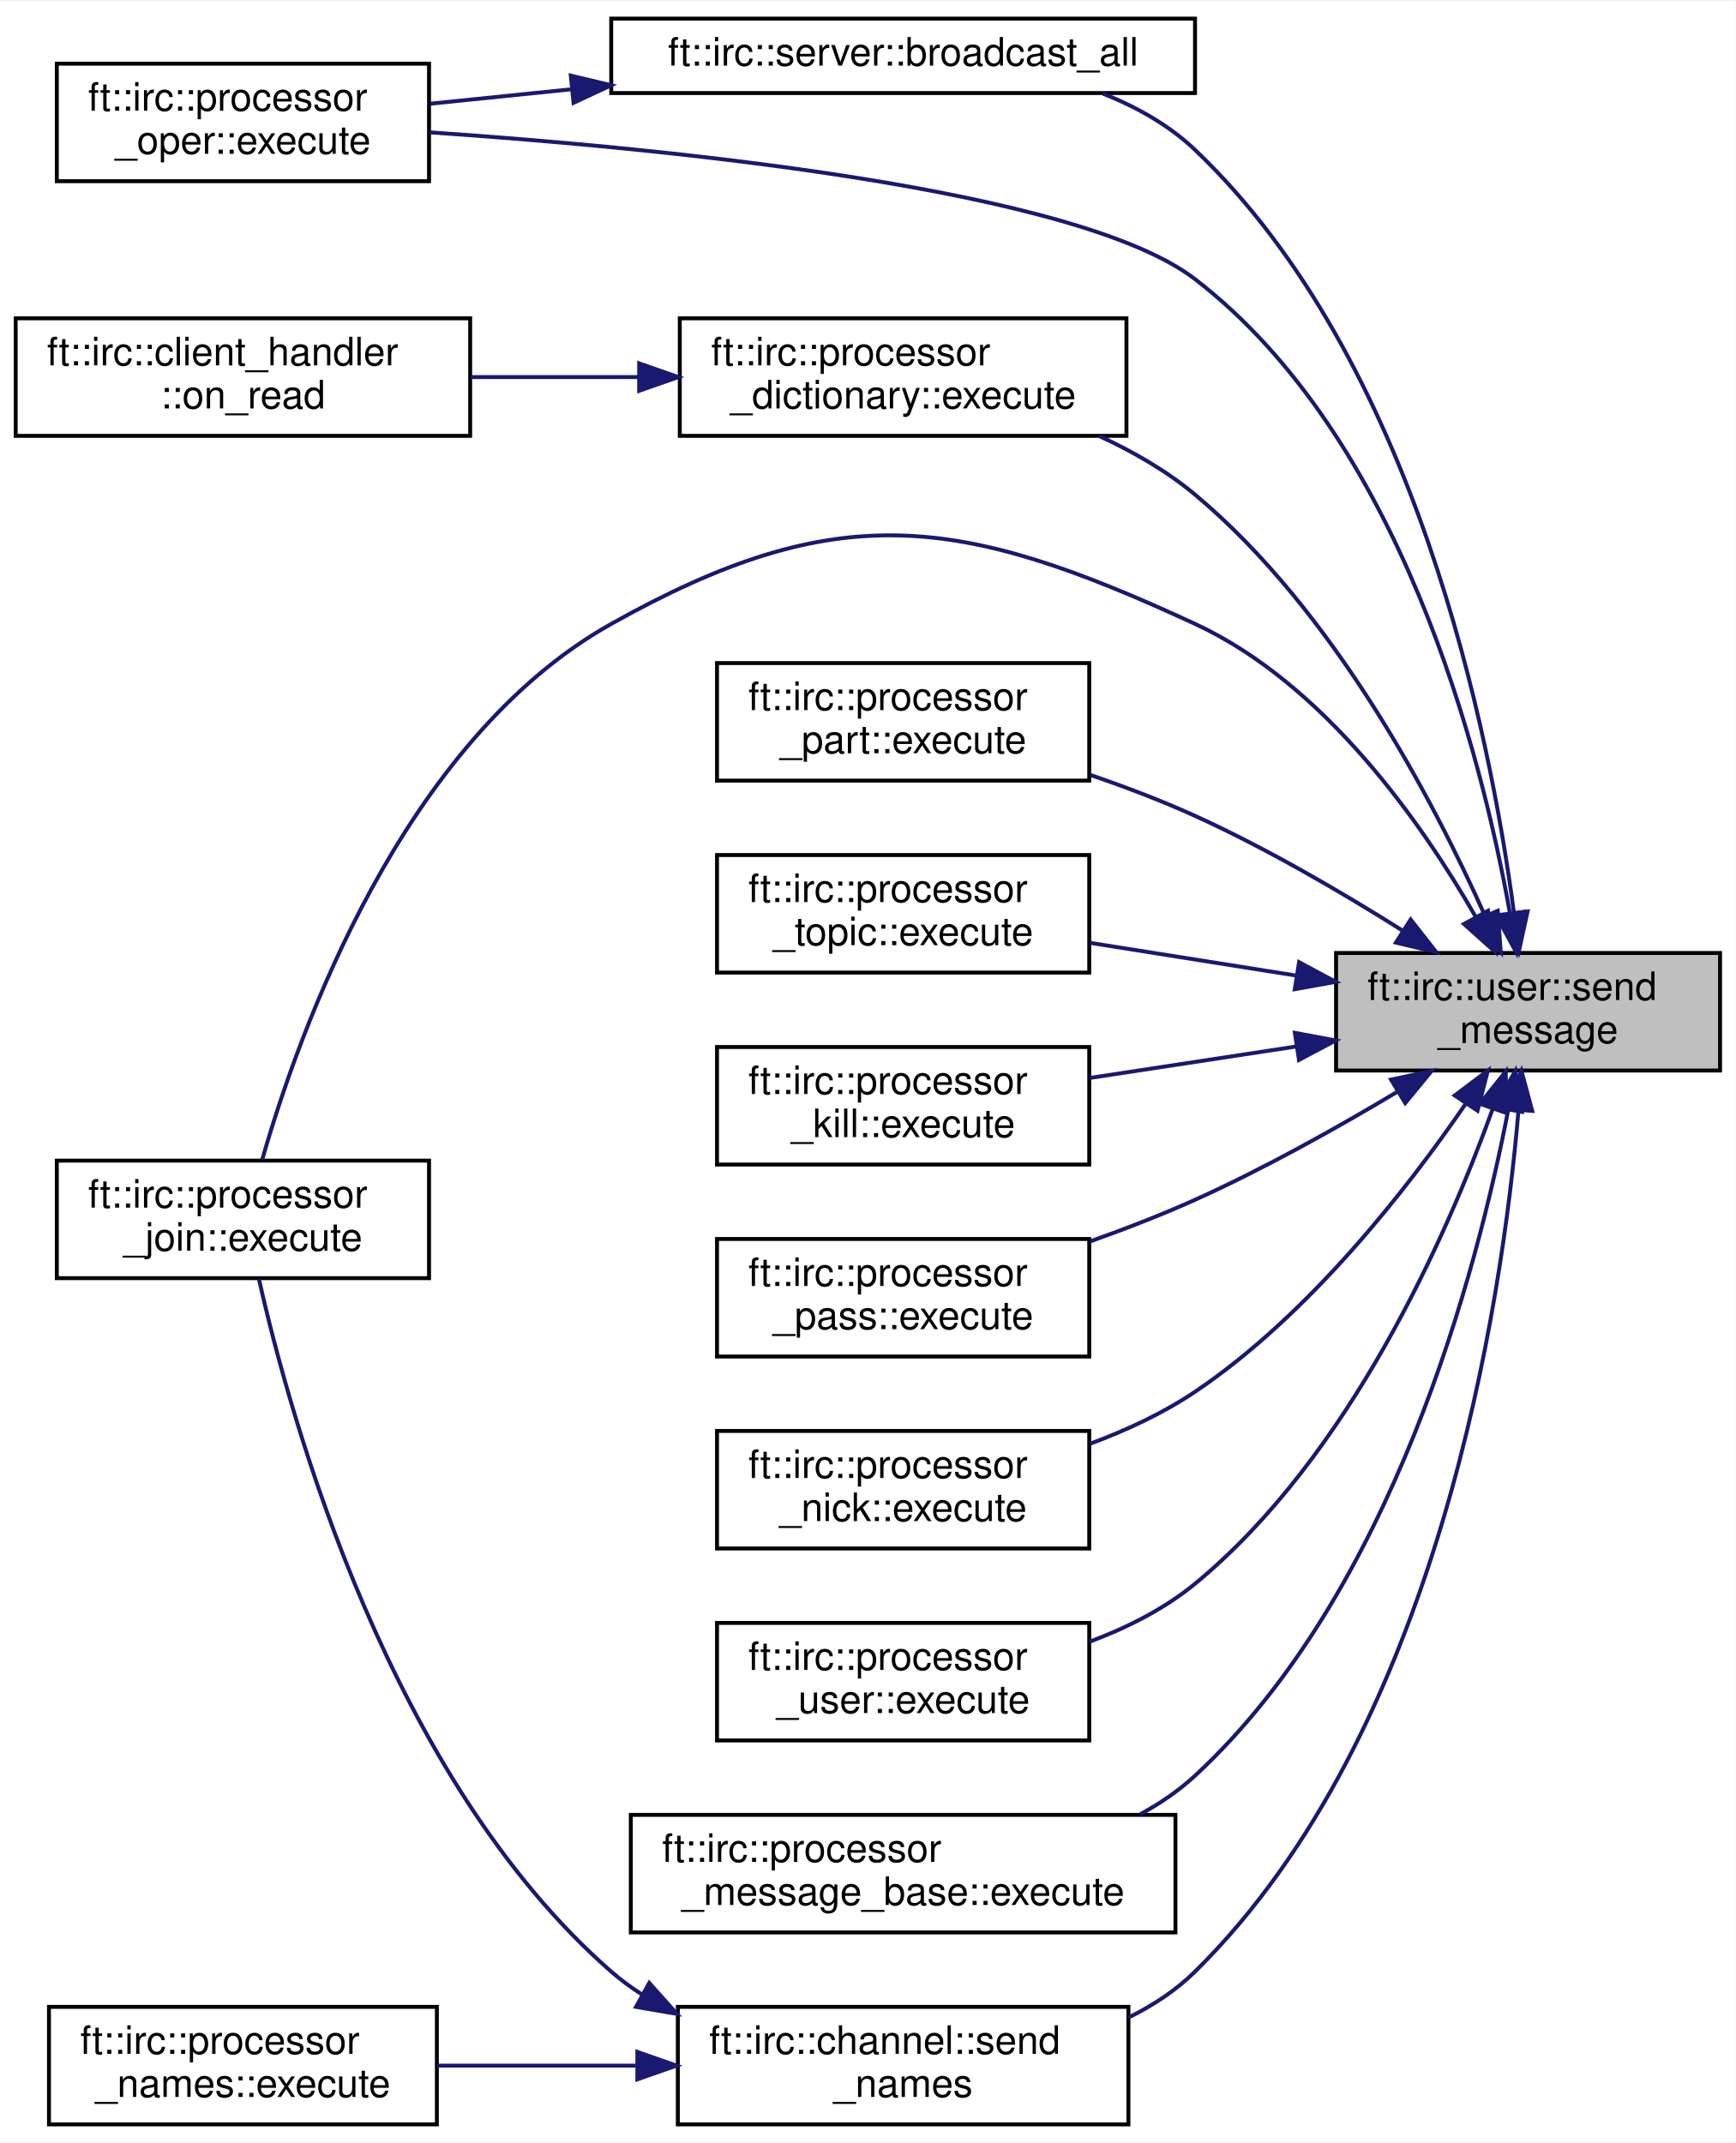
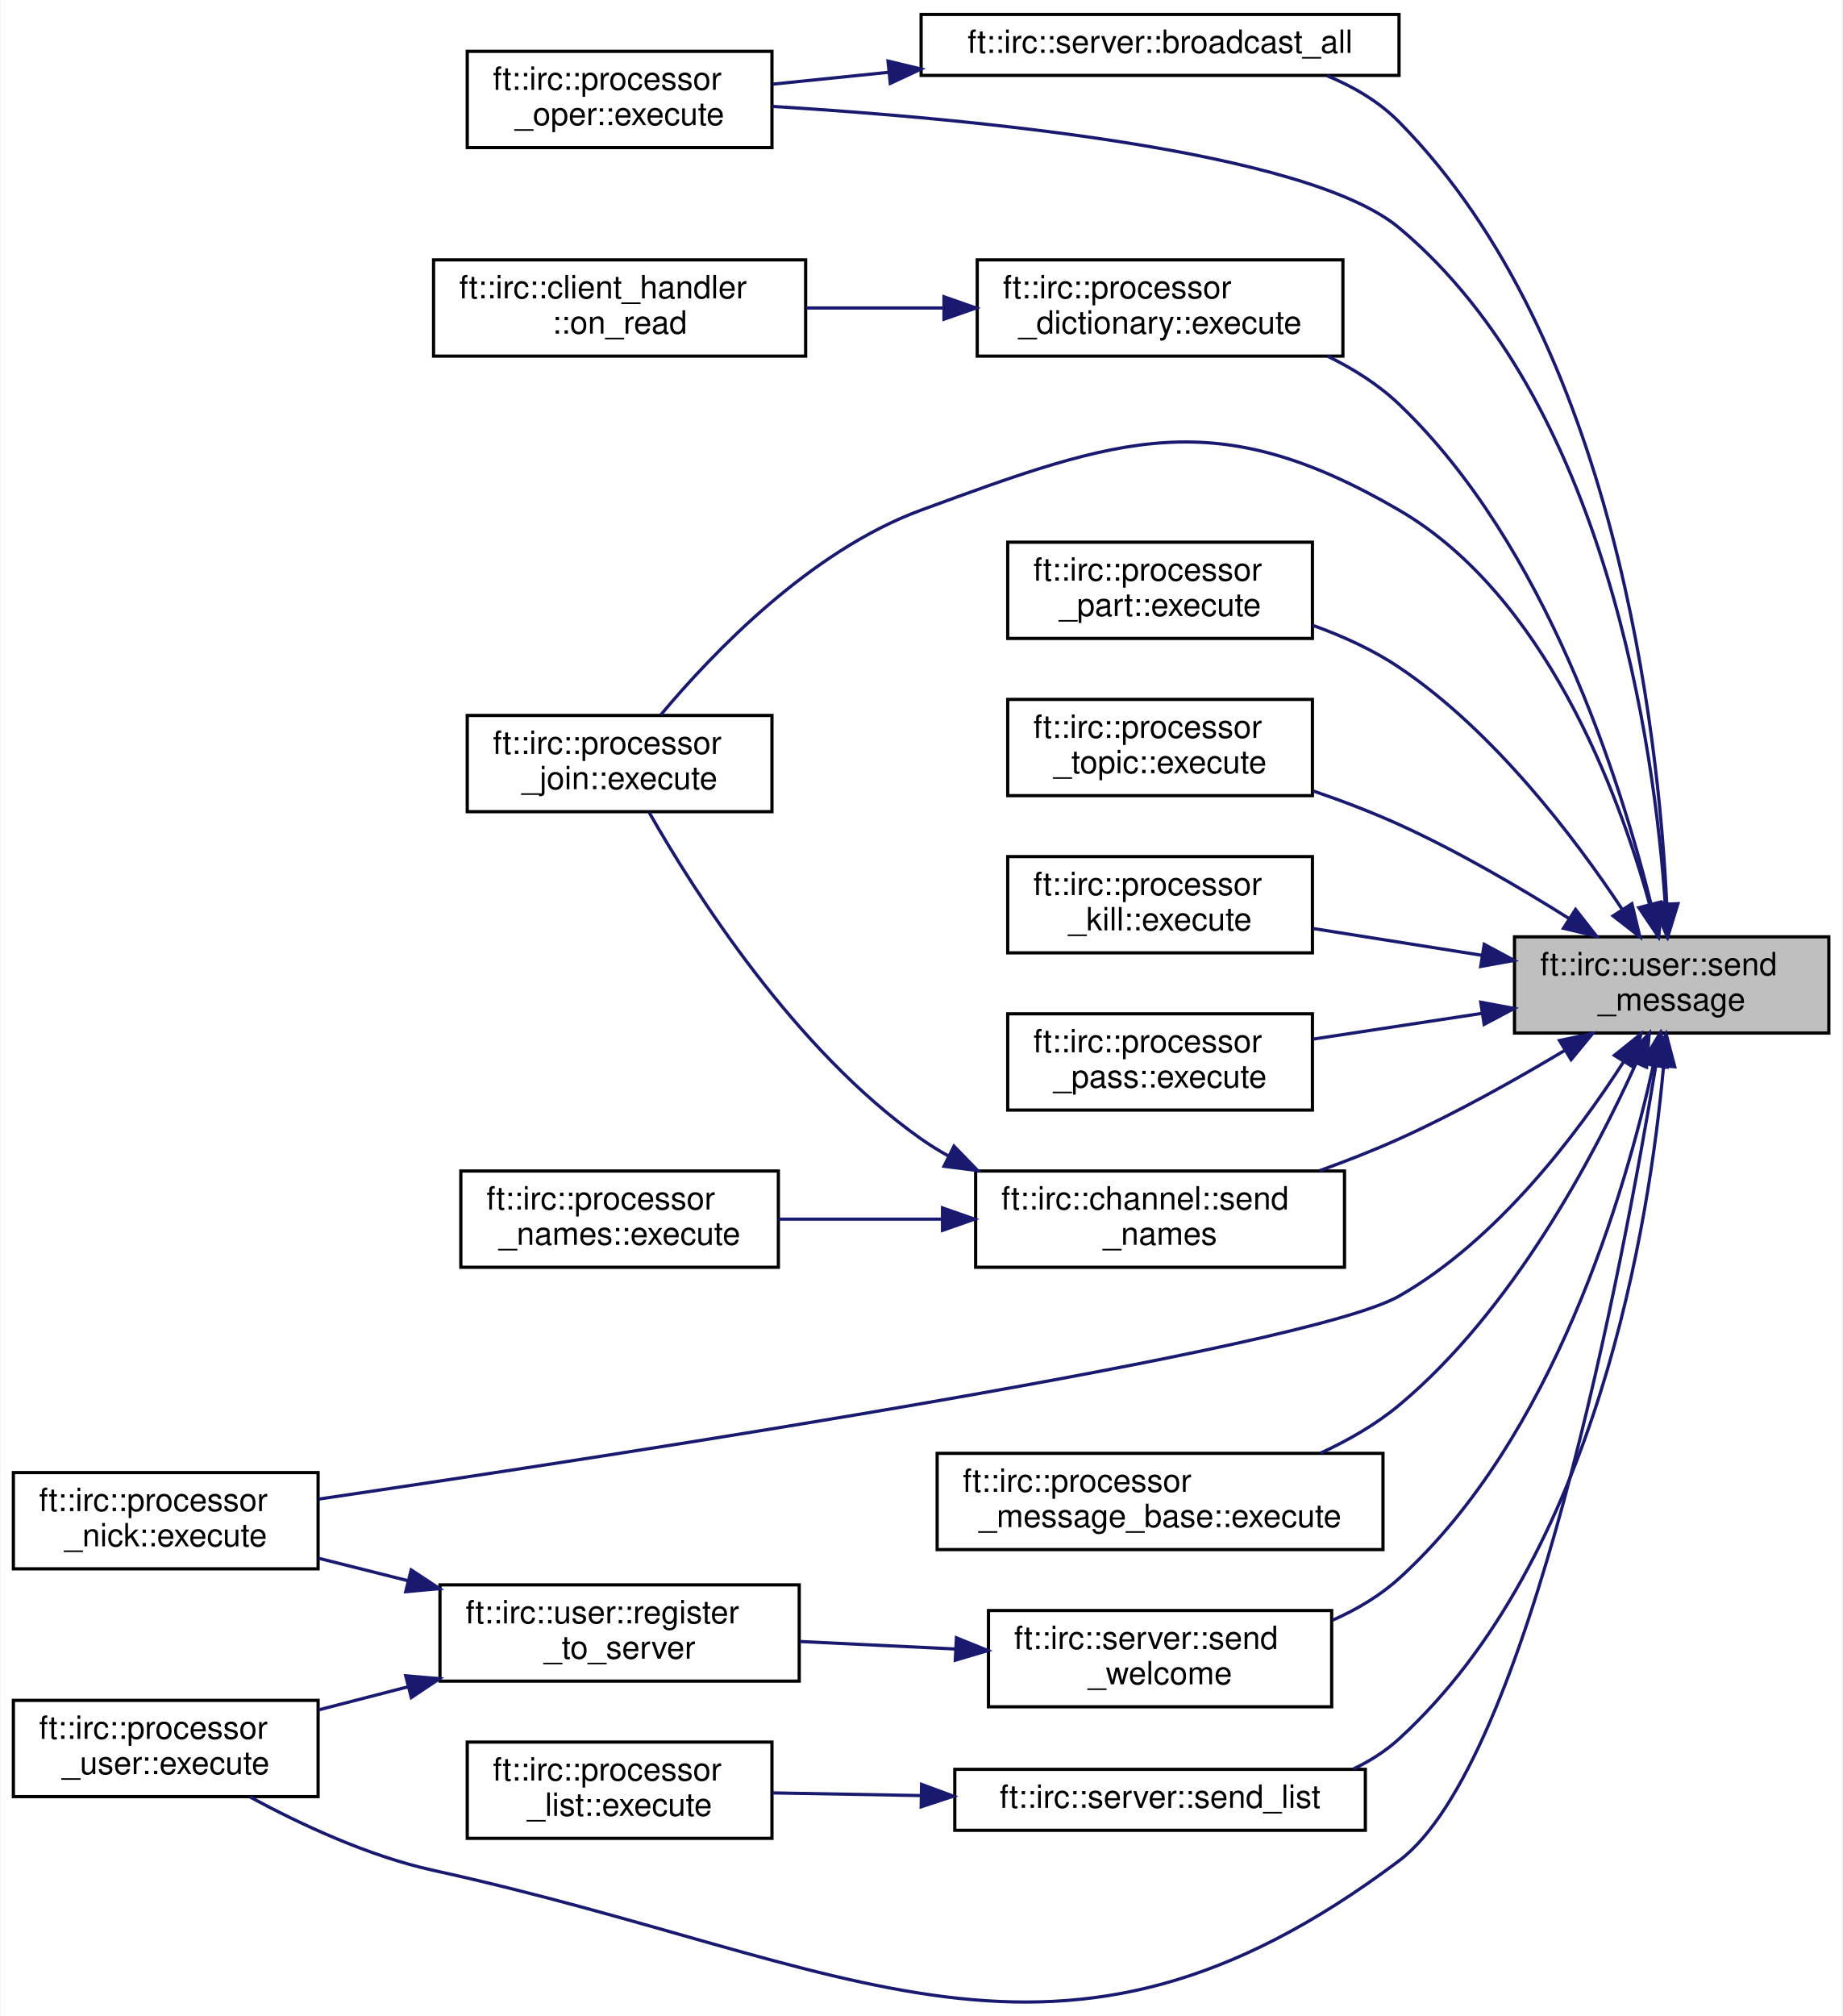
- <svg xmlns="http://www.w3.org/2000/svg" xmlns:xlink="http://www.w3.org/1999/xlink" width="443pt" height="547pt" viewBox="0.00 0.00 443.00 546.50">
-   <g id="graph0" class="graph" transform="scale(1 1) rotate(0) translate(4 542.5)">
-     <polygon fill="white" stroke="transparent" points="-4,4 -4,-542.5 439,-542.5 439,4 -4,4" />
+ <svg xmlns="http://www.w3.org/2000/svg" xmlns:xlink="http://www.w3.org/1999/xlink" width="574pt" height="628pt" viewBox="0.00 0.00 574.00 628.38">
+   <g id="graph0" class="graph" transform="scale(1 1) rotate(0) translate(4 624.38)">
+     <polygon fill="white" stroke="transparent" points="-4,4 -4,-624.38 570,-624.38 570,4 -4,4" />
    <g id="node1" class="node">
      <g id="a_node1">
        <a xlink:title=" ">
-           <polygon fill="#bfbfbf" stroke="black" points="337,-269.5 337,-299.5 435,-299.5 435,-269.5 337,-269.5" />
-           <text text-anchor="start" x="345" y="-287.5" font-family="Helvetica,sans-Serif" font-size="10.00">ft::irc::user::send</text>
-           <text text-anchor="middle" x="386" y="-276.5" font-family="Helvetica,sans-Serif" font-size="10.00">_message</text>
+           <polygon fill="#bfbfbf" stroke="black" points="468,-302.38 468,-332.38 566,-332.38 566,-302.38 468,-302.38" />
+           <text text-anchor="start" x="476" y="-320.38" font-family="Helvetica,sans-Serif" font-size="10.00">ft::irc::user::send</text>
+           <text text-anchor="middle" x="517" y="-309.38" font-family="Helvetica,sans-Serif" font-size="10.00">_message</text>
        </a>
      </g>
    </g>
    <g id="node2" class="node">
      <g id="a_node2">
        <a xlink:href="classft_1_1irc_1_1server.html#a773440405607167a9478a54fd8ab90f3" target="_top" xlink:title=" ">
-           <polygon fill="white" stroke="black" points="152,-519 152,-538 301,-538 301,-519 152,-519" />
-           <text text-anchor="middle" x="226.5" y="-526" font-family="Helvetica,sans-Serif" font-size="10.00">ft::irc::server::broadcast_all</text>
+           <polygon fill="white" stroke="black" points="283,-600.88 283,-619.88 432,-619.88 432,-600.88 283,-600.88" />
+           <text text-anchor="middle" x="357.5" y="-607.88" font-family="Helvetica,sans-Serif" font-size="10.00">ft::irc::server::broadcast_all</text>
        </a>
      </g>
    </g>
    <g id="edge1" class="edge">
-       <path fill="none" stroke="midnightblue" d="M382.38,-309.93C376.34,-355.39 357.35,-450.85 301,-504.5 294.39,-510.79 286.1,-515.44 277.5,-518.86" />
-       <polygon fill="midnightblue" stroke="midnightblue" points="385.88,-310.1 383.62,-299.75 378.93,-309.25 385.88,-310.1" />
+       <path fill="none" stroke="midnightblue" d="M515.46,-342.74C512.95,-395.48 499.71,-517.79 432,-586.38 425.78,-592.69 417.88,-597.33 409.58,-600.76" />
+       <polygon fill="midnightblue" stroke="midnightblue" points="518.96,-342.71 515.85,-332.58 511.97,-342.44 518.96,-342.71" />
    </g>
    <g id="node3" class="node">
      <g id="a_node3">
        <a xlink:href="classft_1_1irc_1_1processor__oper.html#a941691cbab81d134cb4ffc30bd270d04" target="_top" xlink:title=" ">
-           <polygon fill="white" stroke="black" points="10.5,-496.5 10.5,-526.5 105.5,-526.5 105.5,-496.5 10.5,-496.5" />
-           <text text-anchor="start" x="18.5" y="-514.5" font-family="Helvetica,sans-Serif" font-size="10.00">ft::irc::processor</text>
-           <text text-anchor="middle" x="58" y="-503.5" font-family="Helvetica,sans-Serif" font-size="10.00">_oper::execute</text>
+           <polygon fill="white" stroke="black" points="141.5,-578.38 141.5,-608.38 236.5,-608.38 236.5,-578.38 141.5,-578.38" />
+           <text text-anchor="start" x="149.5" y="-596.38" font-family="Helvetica,sans-Serif" font-size="10.00">ft::irc::processor</text>
+           <text text-anchor="middle" x="189" y="-585.38" font-family="Helvetica,sans-Serif" font-size="10.00">_oper::execute</text>
        </a>
      </g>
    </g>
    <g id="edge12" class="edge">
-       <path fill="none" stroke="midnightblue" d="M381.4,-309.51C374.1,-350.4 353.55,-431.04 301,-471.5 271.18,-494.46 167.18,-504.78 105.64,-508.97" />
-       <polygon fill="midnightblue" stroke="midnightblue" points="384.87,-310 383.05,-299.56 377.96,-308.85 384.87,-310" />
+       <path fill="none" stroke="midnightblue" d="M515.01,-342.45C511.64,-391.3 496.83,-499.18 432,-553.38 403.09,-577.55 298.47,-587.42 236.65,-591.21" />
+       <polygon fill="midnightblue" stroke="midnightblue" points="518.51,-342.62 515.6,-332.43 511.52,-342.21 518.51,-342.62" />
    </g>
    <g id="node4" class="node">
      <g id="a_node4">
        <a xlink:href="classft_1_1irc_1_1processor__dictionary.html#a50bd8e9f89f6f6a911f5495272cd7d41" target="_top" xlink:title=" ">
-           <polygon fill="white" stroke="black" points="169.5,-431.5 169.5,-461.5 283.5,-461.5 283.5,-431.5 169.5,-431.5" />
-           <text text-anchor="start" x="177.5" y="-449.5" font-family="Helvetica,sans-Serif" font-size="10.00">ft::irc::processor</text>
-           <text text-anchor="middle" x="226.5" y="-438.5" font-family="Helvetica,sans-Serif" font-size="10.00">_dictionary::execute</text>
+           <polygon fill="white" stroke="black" points="300.5,-513.38 300.5,-543.38 414.5,-543.38 414.5,-513.38 300.5,-513.38" />
+           <text text-anchor="start" x="308.5" y="-531.38" font-family="Helvetica,sans-Serif" font-size="10.00">ft::irc::processor</text>
+           <text text-anchor="middle" x="357.5" y="-520.38" font-family="Helvetica,sans-Serif" font-size="10.00">_dictionary::execute</text>
        </a>
      </g>
    </g>
    <g id="edge3" class="edge">
-       <path fill="none" stroke="midnightblue" d="M374.92,-309.18C361.84,-338.43 336.44,-386.91 301,-416.5 293.81,-422.51 285.25,-427.44 276.56,-431.45" />
-       <polygon fill="midnightblue" stroke="midnightblue" points="378.26,-310.27 379.03,-299.7 371.84,-307.48 378.26,-310.27" />
+       <path fill="none" stroke="midnightblue" d="M510.64,-342.29C501.15,-380.71 477.94,-454.55 432,-498.38 425.62,-504.47 417.83,-509.39 409.75,-513.34" />
+       <polygon fill="midnightblue" stroke="midnightblue" points="514.07,-342.99 512.95,-332.45 507.25,-341.38 514.07,-342.99" />
    </g>
    <g id="node6" class="node">
      <g id="a_node6">
        <a xlink:href="classft_1_1irc_1_1processor__join.html#a7005b0403c1e6e10aa6f6f05339df357" target="_top" xlink:title=" ">
-           <polygon fill="white" stroke="black" points="10.5,-216.5 10.5,-246.5 105.5,-246.5 105.5,-216.5 10.5,-216.5" />
-           <text text-anchor="start" x="18.5" y="-234.5" font-family="Helvetica,sans-Serif" font-size="10.00">ft::irc::processor</text>
-           <text text-anchor="middle" x="58" y="-223.5" font-family="Helvetica,sans-Serif" font-size="10.00">_join::execute</text>
+           <polygon fill="white" stroke="black" points="141.5,-371.38 141.5,-401.38 236.5,-401.38 236.5,-371.38 141.5,-371.38" />
+           <text text-anchor="start" x="149.5" y="-389.38" font-family="Helvetica,sans-Serif" font-size="10.00">ft::irc::processor</text>
+           <text text-anchor="middle" x="189" y="-378.38" font-family="Helvetica,sans-Serif" font-size="10.00">_join::execute</text>
        </a>
      </g>
    </g>
    <g id="edge5" class="edge">
-       <path fill="none" stroke="midnightblue" d="M372.63,-308.73C358.84,-332.78 334.05,-368.2 301,-383.5 240.91,-411.32 209.77,-415.88 152,-383.5 98.57,-353.55 72.15,-279 62.93,-246.76" />
-       <polygon fill="midnightblue" stroke="midnightblue" points="375.78,-310.28 377.54,-299.83 369.64,-306.9 375.78,-310.28" />
+       <path fill="none" stroke="midnightblue" d="M510.1,-342.55C500.44,-377.34 477.58,-438.84 432,-465.38 374.77,-498.7 345.16,-488.22 283,-465.38 248.4,-452.67 217.87,-420.74 201.86,-401.59" />
+       <polygon fill="midnightblue" stroke="midnightblue" points="513.54,-343.23 512.69,-332.67 506.77,-341.46 513.54,-343.23" />
    </g>
    <g id="node7" class="node">
      <g id="a_node7">
        <a xlink:href="classft_1_1irc_1_1processor__part.html#a4075107cb360cd04c0a11a9904104ad0" target="_top" xlink:title=" ">
-           <polygon fill="white" stroke="black" points="179,-343.5 179,-373.5 274,-373.5 274,-343.5 179,-343.5" />
-           <text text-anchor="start" x="187" y="-361.5" font-family="Helvetica,sans-Serif" font-size="10.00">ft::irc::processor</text>
-           <text text-anchor="middle" x="226.5" y="-350.5" font-family="Helvetica,sans-Serif" font-size="10.00">_part::execute</text>
+           <polygon fill="white" stroke="black" points="310,-425.38 310,-455.38 405,-455.38 405,-425.38 310,-425.38" />
+           <text text-anchor="start" x="318" y="-443.38" font-family="Helvetica,sans-Serif" font-size="10.00">ft::irc::processor</text>
+           <text text-anchor="middle" x="357.5" y="-432.38" font-family="Helvetica,sans-Serif" font-size="10.00">_part::execute</text>
        </a>
      </g>
    </g>
    <g id="edge6" class="edge">
-       <path fill="none" stroke="midnightblue" d="M353.93,-305.24C338.46,-314.98 319.21,-326.23 301,-334.5 292.57,-338.33 283.34,-341.84 274.36,-344.92" />
-       <polygon fill="midnightblue" stroke="midnightblue" points="356.03,-308.05 362.57,-299.71 352.26,-302.15 356.03,-308.05" />
+       <path fill="none" stroke="midnightblue" d="M501.55,-340.98C486.7,-363.38 461.6,-396.5 432,-416.38 423.87,-421.84 414.39,-426.14 405.01,-429.5" />
+       <polygon fill="midnightblue" stroke="midnightblue" points="504.61,-342.69 507.09,-332.39 498.73,-338.9 504.61,-342.69" />
    </g>
    <g id="node8" class="node">
      <g id="a_node8">
        <a xlink:href="classft_1_1irc_1_1processor__topic.html#ae4eec2a7267b66791a72bbab1d4842c0" target="_top" xlink:title=" ">
-           <polygon fill="white" stroke="black" points="179,-294.5 179,-324.5 274,-324.5 274,-294.5 179,-294.5" />
-           <text text-anchor="start" x="187" y="-312.5" font-family="Helvetica,sans-Serif" font-size="10.00">ft::irc::processor</text>
-           <text text-anchor="middle" x="226.5" y="-301.5" font-family="Helvetica,sans-Serif" font-size="10.00">_topic::execute</text>
+           <polygon fill="white" stroke="black" points="310,-376.38 310,-406.38 405,-406.38 405,-376.38 310,-376.38" />
+           <text text-anchor="start" x="318" y="-394.38" font-family="Helvetica,sans-Serif" font-size="10.00">ft::irc::processor</text>
+           <text text-anchor="middle" x="357.5" y="-383.38" font-family="Helvetica,sans-Serif" font-size="10.00">_topic::execute</text>
        </a>
      </g>
    </g>
    <g id="edge7" class="edge">
-       <path fill="none" stroke="midnightblue" d="M326.87,-293.73C309.53,-296.48 290.75,-299.46 274.24,-302.08" />
-       <polygon fill="midnightblue" stroke="midnightblue" points="327.56,-297.16 336.89,-292.14 326.46,-290.25 327.56,-297.16" />
+       <path fill="none" stroke="midnightblue" d="M484.93,-338.12C469.46,-347.86 450.21,-359.11 432,-367.38 423.57,-371.21 414.34,-374.72 405.36,-377.8" />
+       <polygon fill="midnightblue" stroke="midnightblue" points="487.03,-340.93 493.57,-332.59 483.26,-335.03 487.03,-340.93" />
    </g>
    <g id="node9" class="node">
      <g id="a_node9">
        <a xlink:href="classft_1_1irc_1_1processor__kill.html#a3f41c93c4c3a85ccb4b034c5a185208a" target="_top" xlink:title=" ">
-           <polygon fill="white" stroke="black" points="179,-245.5 179,-275.5 274,-275.5 274,-245.5 179,-245.5" />
-           <text text-anchor="start" x="187" y="-263.5" font-family="Helvetica,sans-Serif" font-size="10.00">ft::irc::processor</text>
-           <text text-anchor="middle" x="226.5" y="-252.5" font-family="Helvetica,sans-Serif" font-size="10.00">_kill::execute</text>
+           <polygon fill="white" stroke="black" points="310,-327.38 310,-357.38 405,-357.38 405,-327.38 310,-327.38" />
+           <text text-anchor="start" x="318" y="-345.38" font-family="Helvetica,sans-Serif" font-size="10.00">ft::irc::processor</text>
+           <text text-anchor="middle" x="357.5" y="-334.38" font-family="Helvetica,sans-Serif" font-size="10.00">_kill::execute</text>
        </a>
      </g>
    </g>
    <g id="edge8" class="edge">
-       <path fill="none" stroke="midnightblue" d="M326.87,-275.64C309.53,-273 290.75,-270.14 274.24,-267.62" />
-       <polygon fill="midnightblue" stroke="midnightblue" points="326.48,-279.12 336.89,-277.17 327.53,-272.2 326.48,-279.12" />
+       <path fill="none" stroke="midnightblue" d="M457.87,-326.61C440.53,-329.36 421.75,-332.34 405.24,-334.96" />
+       <polygon fill="midnightblue" stroke="midnightblue" points="458.56,-330.04 467.89,-325.02 457.46,-323.13 458.56,-330.04" />
    </g>
    <g id="node10" class="node">
      <g id="a_node10">
        <a xlink:href="classft_1_1irc_1_1processor__pass.html#a8b0f8638123bb81ce8f4e493e43b45a0" target="_top" xlink:title=" ">
-           <polygon fill="white" stroke="black" points="179,-196.5 179,-226.5 274,-226.5 274,-196.5 179,-196.5" />
-           <text text-anchor="start" x="187" y="-214.5" font-family="Helvetica,sans-Serif" font-size="10.00">ft::irc::processor</text>
-           <text text-anchor="middle" x="226.5" y="-203.5" font-family="Helvetica,sans-Serif" font-size="10.00">_pass::execute</text>
+           <polygon fill="white" stroke="black" points="310,-278.38 310,-308.38 405,-308.38 405,-278.38 310,-278.38" />
+           <text text-anchor="start" x="318" y="-296.38" font-family="Helvetica,sans-Serif" font-size="10.00">ft::irc::processor</text>
+           <text text-anchor="middle" x="357.5" y="-285.38" font-family="Helvetica,sans-Serif" font-size="10.00">_pass::execute</text>
        </a>
      </g>
    </g>
    <g id="edge9" class="edge">
-       <path fill="none" stroke="midnightblue" d="M352.79,-264.17C337.47,-255 318.66,-244.46 301,-236.5 292.52,-232.68 283.27,-229.1 274.29,-225.91" />
-       <polygon fill="midnightblue" stroke="midnightblue" points="351.02,-267.18 361.38,-269.38 354.65,-261.2 351.02,-267.18" />
+       <path fill="none" stroke="midnightblue" d="M457.87,-308.52C440.53,-305.88 421.75,-303.02 405.24,-300.5" />
+       <polygon fill="midnightblue" stroke="midnightblue" points="457.48,-312 467.89,-310.05 458.53,-305.08 457.48,-312" />
    </g>
    <g id="node11" class="node">
      <g id="a_node11">
        <a xlink:href="classft_1_1irc_1_1processor__nick.html#a7a2f0f709488328c04b6ccf0c41ce78e" target="_top" xlink:title=" ">
-           <polygon fill="white" stroke="black" points="179,-147.5 179,-177.5 274,-177.5 274,-147.5 179,-147.5" />
-           <text text-anchor="start" x="187" y="-165.5" font-family="Helvetica,sans-Serif" font-size="10.00">ft::irc::processor</text>
-           <text text-anchor="middle" x="226.5" y="-154.5" font-family="Helvetica,sans-Serif" font-size="10.00">_nick::execute</text>
+           <polygon fill="white" stroke="black" points="0,-135.38 0,-165.38 95,-165.38 95,-135.38 0,-135.38" />
+           <text text-anchor="start" x="8" y="-153.38" font-family="Helvetica,sans-Serif" font-size="10.00">ft::irc::processor</text>
+           <text text-anchor="middle" x="47.5" y="-142.38" font-family="Helvetica,sans-Serif" font-size="10.00">_nick::execute</text>
        </a>
      </g>
    </g>
    <g id="edge10" class="edge">
-       <path fill="none" stroke="midnightblue" d="M370.14,-261.1C355.14,-239.22 330.07,-207.07 301,-187.5 292.95,-182.08 283.61,-177.73 274.35,-174.28" />
-       <polygon fill="midnightblue" stroke="midnightblue" points="367.28,-263.13 375.75,-269.5 373.1,-259.24 367.28,-263.13" />
+       <path fill="none" stroke="midnightblue" d="M501.99,-293.38C487.46,-270.78 462.61,-237.86 432,-220.38 403.02,-203.83 191.02,-171.23 95.24,-157.13" />
+       <polygon fill="midnightblue" stroke="midnightblue" points="499.14,-295.42 507.39,-302.07 505.08,-291.73 499.14,-295.42" />
    </g>
    <g id="node12" class="node">
      <g id="a_node12">
        <a xlink:href="classft_1_1irc_1_1processor__user.html#aa42b3fdd743060d5f9afaaff5e46e28f" target="_top" xlink:title=" ">
-           <polygon fill="white" stroke="black" points="179,-98.5 179,-128.5 274,-128.5 274,-98.5 179,-98.5" />
-           <text text-anchor="start" x="187" y="-116.5" font-family="Helvetica,sans-Serif" font-size="10.00">ft::irc::processor</text>
-           <text text-anchor="middle" x="226.5" y="-105.5" font-family="Helvetica,sans-Serif" font-size="10.00">_user::execute</text>
+           <polygon fill="white" stroke="black" points="0,-64.38 0,-94.38 95,-94.38 95,-64.38 0,-64.38" />
+           <text text-anchor="start" x="8" y="-82.38" font-family="Helvetica,sans-Serif" font-size="10.00">ft::irc::processor</text>
+           <text text-anchor="middle" x="47.5" y="-71.38" font-family="Helvetica,sans-Serif" font-size="10.00">_user::execute</text>
        </a>
      </g>
    </g>
    <g id="edge11" class="edge">
-       <path fill="none" stroke="midnightblue" d="M376.97,-259.69C365.28,-227.33 340.54,-171.02 301,-138.5 293.19,-132.08 283.65,-127.27 274.06,-123.69" />
-       <polygon fill="midnightblue" stroke="midnightblue" points="373.72,-261 380.32,-269.3 380.34,-258.7 373.72,-261" />
+       <path fill="none" stroke="midnightblue" d="M512.05,-292.14C501.84,-230.44 472.49,-74.79 432,-44.38 325.03,35.97 261.68,-12.73 131,-41.38 110.82,-45.8 89.69,-55.65 73.87,-64.21" />
+       <polygon fill="midnightblue" stroke="midnightblue" points="508.63,-292.88 513.68,-302.19 515.54,-291.76 508.63,-292.88" />
    </g>
    <g id="node13" class="node">
      <g id="a_node13">
        <a xlink:href="classft_1_1irc_1_1processor__message__base.html#ab3fba6f27483543b9c7a559fd2e1402b" target="_top" xlink:title=" ">
-           <polygon fill="white" stroke="black" points="157,-49.5 157,-79.5 296,-79.5 296,-49.5 157,-49.5" />
-           <text text-anchor="start" x="165" y="-67.5" font-family="Helvetica,sans-Serif" font-size="10.00">ft::irc::processor</text>
-           <text text-anchor="middle" x="226.5" y="-56.5" font-family="Helvetica,sans-Serif" font-size="10.00">_message_base::execute</text>
+           <polygon fill="white" stroke="black" points="288,-141.38 288,-171.38 427,-171.38 427,-141.38 288,-141.38" />
+           <text text-anchor="start" x="296" y="-159.38" font-family="Helvetica,sans-Serif" font-size="10.00">ft::irc::processor</text>
+           <text text-anchor="middle" x="357.5" y="-148.38" font-family="Helvetica,sans-Serif" font-size="10.00">_message_base::execute</text>
        </a>
      </g>
    </g>
    <g id="edge13" class="edge">
-       <path fill="none" stroke="midnightblue" d="M380.93,-259.4C372.96,-218.19 351.45,-136.12 301,-89.5 296.84,-85.66 292.07,-82.4 287,-79.65" />
-       <polygon fill="midnightblue" stroke="midnightblue" points="377.52,-260.21 382.76,-269.42 384.41,-258.95 377.52,-260.21" />
+       <path fill="none" stroke="midnightblue" d="M505.87,-292.89C492.75,-263.87 467.3,-215.75 432,-186.38 424.8,-180.39 416.23,-175.46 407.54,-171.46" />
+       <polygon fill="midnightblue" stroke="midnightblue" points="502.78,-294.54 510,-302.3 509.19,-291.73 502.78,-294.54" />
    </g>
    <g id="node14" class="node">
      <g id="a_node14">
+         <a xlink:href="classft_1_1irc_1_1server.html#a3f4e06d5a9cf57441582f77b95f87135" target="_top" xlink:title=" ">
+           <polygon fill="white" stroke="black" points="293.5,-53.88 293.5,-72.88 421.5,-72.88 421.5,-53.88 293.5,-53.88" />
+           <text text-anchor="middle" x="357.5" y="-60.88" font-family="Helvetica,sans-Serif" font-size="10.00">ft::irc::server::send_list</text>
+         </a>
+       </g>
+     </g>
+     <g id="edge14" class="edge">
+       <path fill="none" stroke="midnightblue" d="M514.46,-291.91C510.12,-243.67 493.73,-138.77 432,-82.38 427.82,-78.56 422.96,-75.48 417.79,-73.01" />
+       <polygon fill="midnightblue" stroke="midnightblue" points="510.99,-292.41 515.27,-302.1 517.96,-291.86 510.99,-292.41" />
+     </g>
+     <g id="node16" class="node">
+       <g id="a_node16">
        <a xlink:href="classft_1_1irc_1_1channel.html#a5b005d44090820196503e46e45724a51" target="_top" xlink:title=" ">
-           <polygon fill="white" stroke="black" points="169,-0.5 169,-30.5 284,-30.5 284,-0.5 169,-0.5" />
-           <text text-anchor="start" x="177" y="-18.5" font-family="Helvetica,sans-Serif" font-size="10.00">ft::irc::channel::send</text>
-           <text text-anchor="middle" x="226.5" y="-7.5" font-family="Helvetica,sans-Serif" font-size="10.00">_names</text>
-         </a>
-       </g>
-     </g>
-     <g id="edge14" class="edge">
-       <path fill="none" stroke="midnightblue" d="M383.56,-259.36C379.39,-210.2 363.23,-100.82 301,-39.5 296.12,-34.69 290.27,-30.85 284.03,-27.78" />
-       <polygon fill="midnightblue" stroke="midnightblue" points="380.08,-259.72 384.31,-269.43 387.06,-259.19 380.08,-259.72" />
+           <polygon fill="white" stroke="black" points="300,-229.38 300,-259.38 415,-259.38 415,-229.38 300,-229.38" />
+           <text text-anchor="start" x="308" y="-247.38" font-family="Helvetica,sans-Serif" font-size="10.00">ft::irc::channel::send</text>
+           <text text-anchor="middle" x="357.5" y="-236.38" font-family="Helvetica,sans-Serif" font-size="10.00">_names</text>
+         </a>
+       </g>
+     </g>
+     <g id="edge16" class="edge">
+       <path fill="none" stroke="midnightblue" d="M483.79,-297.05C468.47,-287.88 449.66,-277.34 432,-269.38 424.14,-265.84 415.61,-262.5 407.25,-259.49" />
+       <polygon fill="midnightblue" stroke="midnightblue" points="482.02,-300.06 492.38,-302.26 485.65,-294.08 482.02,-300.06" />
+     </g>
+     <g id="node18" class="node">
+       <g id="a_node18">
+         <a xlink:href="classft_1_1irc_1_1server.html#a5ecd192da409f6740de44ea8cb3b44cf" target="_top" xlink:title=" ">
+           <polygon fill="white" stroke="black" points="304,-92.38 304,-122.38 411,-122.38 411,-92.38 304,-92.38" />
+           <text text-anchor="start" x="312" y="-110.38" font-family="Helvetica,sans-Serif" font-size="10.00">ft::irc::server::send</text>
+           <text text-anchor="middle" x="357.5" y="-99.38" font-family="Helvetica,sans-Serif" font-size="10.00">_welcome</text>
+         </a>
+       </g>
+     </g>
+     <g id="edge19" class="edge">
+       <path fill="none" stroke="midnightblue" d="M511.3,-292.42C502.59,-252.95 480.25,-176.1 432,-132.38 426.01,-126.95 418.79,-122.69 411.24,-119.35" />
+       <polygon fill="midnightblue" stroke="midnightblue" points="507.89,-293.21 513.36,-302.29 514.74,-291.78 507.89,-293.21" />
    </g>
    <g id="edge2" class="edge">
-       <path fill="none" stroke="midnightblue" d="M142.02,-519.98C129.57,-518.71 117.13,-517.44 105.81,-516.28" />
-       <polygon fill="midnightblue" stroke="midnightblue" points="141.68,-523.46 151.99,-520.99 142.39,-516.5 141.68,-523.46" />
+       <path fill="none" stroke="midnightblue" d="M273.02,-601.86C260.57,-600.59 248.13,-599.32 236.81,-598.16" />
+       <polygon fill="midnightblue" stroke="midnightblue" points="272.68,-605.34 282.99,-602.87 273.39,-598.38 272.68,-605.34" />
    </g>
    <g id="node5" class="node">
      <g id="a_node5">
        <a xlink:href="classft_1_1irc_1_1client__handler.html#a239d2ec2a936d74893455a83468669b3" target="_top" xlink:title=" ">
-           <polygon fill="white" stroke="black" points="0,-431.5 0,-461.5 116,-461.5 116,-431.5 0,-431.5" />
-           <text text-anchor="start" x="8" y="-449.5" font-family="Helvetica,sans-Serif" font-size="10.00">ft::irc::client_handler</text>
-           <text text-anchor="middle" x="58" y="-438.5" font-family="Helvetica,sans-Serif" font-size="10.00">::on_read</text>
+           <polygon fill="white" stroke="black" points="131,-513.38 131,-543.38 247,-543.38 247,-513.38 131,-513.38" />
+           <text text-anchor="start" x="139" y="-531.38" font-family="Helvetica,sans-Serif" font-size="10.00">ft::irc::client_handler</text>
+           <text text-anchor="middle" x="189" y="-520.38" font-family="Helvetica,sans-Serif" font-size="10.00">::on_read</text>
        </a>
      </g>
    </g>
    <g id="edge4" class="edge">
-       <path fill="none" stroke="midnightblue" d="M158.96,-446.5C144.79,-446.5 129.94,-446.5 116.16,-446.5" />
-       <polygon fill="midnightblue" stroke="midnightblue" points="159.13,-450 169.13,-446.5 159.13,-443 159.13,-450" />
-     </g>
-     <g id="edge15" class="edge">
-       <path fill="none" stroke="midnightblue" d="M159.97,-33.58C157.15,-35.37 154.48,-37.34 152,-39.5 95.5,-88.82 70.19,-180.25 62.08,-216.31" />
-       <polygon fill="midnightblue" stroke="midnightblue" points="161.71,-36.61 168.77,-28.71 158.32,-30.49 161.71,-36.61" />
+       <path fill="none" stroke="midnightblue" d="M289.96,-528.38C275.79,-528.38 260.94,-528.38 247.16,-528.38" />
+       <polygon fill="midnightblue" stroke="midnightblue" points="290.13,-531.88 300.13,-528.38 290.13,-524.88 290.13,-531.88" />
    </g>
    <g id="node15" class="node">
      <g id="a_node15">
+         <a xlink:href="classft_1_1irc_1_1processor__list.html#aa4ed52d03d87a5f03d9c6d2e53e0409b" target="_top" xlink:title=" ">
+           <polygon fill="white" stroke="black" points="141.5,-51.38 141.5,-81.38 236.5,-81.38 236.5,-51.38 141.5,-51.38" />
+           <text text-anchor="start" x="149.5" y="-69.38" font-family="Helvetica,sans-Serif" font-size="10.00">ft::irc::processor</text>
+           <text text-anchor="middle" x="189" y="-58.38" font-family="Helvetica,sans-Serif" font-size="10.00">_list::execute</text>
+         </a>
+       </g>
+     </g>
+     <g id="edge15" class="edge">
+       <path fill="none" stroke="midnightblue" d="M282.86,-64.71C267.17,-64.99 251.02,-65.28 236.67,-65.54" />
+       <polygon fill="midnightblue" stroke="midnightblue" points="283.14,-68.2 293.08,-64.52 283.02,-61.2 283.14,-68.2" />
+     </g>
+     <g id="edge17" class="edge">
+       <path fill="none" stroke="midnightblue" d="M291.51,-264.07C288.56,-265.71 285.7,-267.48 283,-269.38 243.54,-297.17 212.33,-346.34 198.21,-371.15" />
+       <polygon fill="midnightblue" stroke="midnightblue" points="293.25,-267.12 300.64,-259.52 290.13,-260.85 293.25,-267.12" />
+     </g>
+     <g id="node17" class="node">
+       <g id="a_node17">
        <a xlink:href="classft_1_1irc_1_1processor__names.html#a95f660c1020ac7f26cceacd932f48f09" target="_top" xlink:title=" ">
-           <polygon fill="white" stroke="black" points="8.5,-0.5 8.5,-30.5 107.5,-30.5 107.5,-0.5 8.5,-0.5" />
-           <text text-anchor="start" x="16.5" y="-18.5" font-family="Helvetica,sans-Serif" font-size="10.00">ft::irc::processor</text>
-           <text text-anchor="middle" x="58" y="-7.5" font-family="Helvetica,sans-Serif" font-size="10.00">_names::execute</text>
-         </a>
-       </g>
-     </g>
-     <g id="edge16" class="edge">
-       <path fill="none" stroke="midnightblue" d="M158.24,-15.5C141.27,-15.5 123.38,-15.5 107.53,-15.5" />
-       <polygon fill="midnightblue" stroke="midnightblue" points="158.67,-19 168.67,-15.5 158.67,-12 158.67,-19" />
+           <polygon fill="white" stroke="black" points="139.5,-229.38 139.5,-259.38 238.5,-259.38 238.5,-229.38 139.5,-229.38" />
+           <text text-anchor="start" x="147.5" y="-247.38" font-family="Helvetica,sans-Serif" font-size="10.00">ft::irc::processor</text>
+           <text text-anchor="middle" x="189" y="-236.38" font-family="Helvetica,sans-Serif" font-size="10.00">_names::execute</text>
+         </a>
+       </g>
+     </g>
+     <g id="edge18" class="edge">
+       <path fill="none" stroke="midnightblue" d="M289.24,-244.38C272.27,-244.38 254.38,-244.38 238.53,-244.38" />
+       <polygon fill="midnightblue" stroke="midnightblue" points="289.67,-247.88 299.67,-244.38 289.67,-240.88 289.67,-247.88" />
+     </g>
+     <g id="node19" class="node">
+       <g id="a_node19">
+         <a xlink:href="classft_1_1irc_1_1user.html#affa6016f0c81205cd3c60ea6e9706132" target="_top" xlink:title=" ">
+           <polygon fill="white" stroke="black" points="133,-100.38 133,-130.38 245,-130.38 245,-100.38 133,-100.38" />
+           <text text-anchor="start" x="141" y="-118.38" font-family="Helvetica,sans-Serif" font-size="10.00">ft::irc::user::register</text>
+           <text text-anchor="middle" x="189" y="-107.38" font-family="Helvetica,sans-Serif" font-size="10.00">_to_server</text>
+         </a>
+       </g>
+     </g>
+     <g id="edge20" class="edge">
+       <path fill="none" stroke="midnightblue" d="M293.55,-110.4C277.65,-111.17 260.7,-111.98 245.21,-112.73" />
+       <polygon fill="midnightblue" stroke="midnightblue" points="294,-113.89 303.82,-109.91 293.66,-106.9 294,-113.89" />
+     </g>
+     <g id="edge21" class="edge">
+       <path fill="none" stroke="midnightblue" d="M123.1,-131.66C113.67,-134.03 104.11,-136.43 95.13,-138.68" />
+       <polygon fill="midnightblue" stroke="midnightblue" points="124.02,-135.04 132.87,-129.21 122.31,-128.25 124.02,-135.04" />
+     </g>
+     <g id="edge22" class="edge">
+       <path fill="none" stroke="midnightblue" d="M123.1,-98.63C113.67,-96.2 104.11,-93.73 95.13,-91.41" />
+       <polygon fill="midnightblue" stroke="midnightblue" points="122.31,-102.04 132.87,-101.15 124.06,-95.26 122.31,-102.04" />
    </g>
  </g>
</svg>
